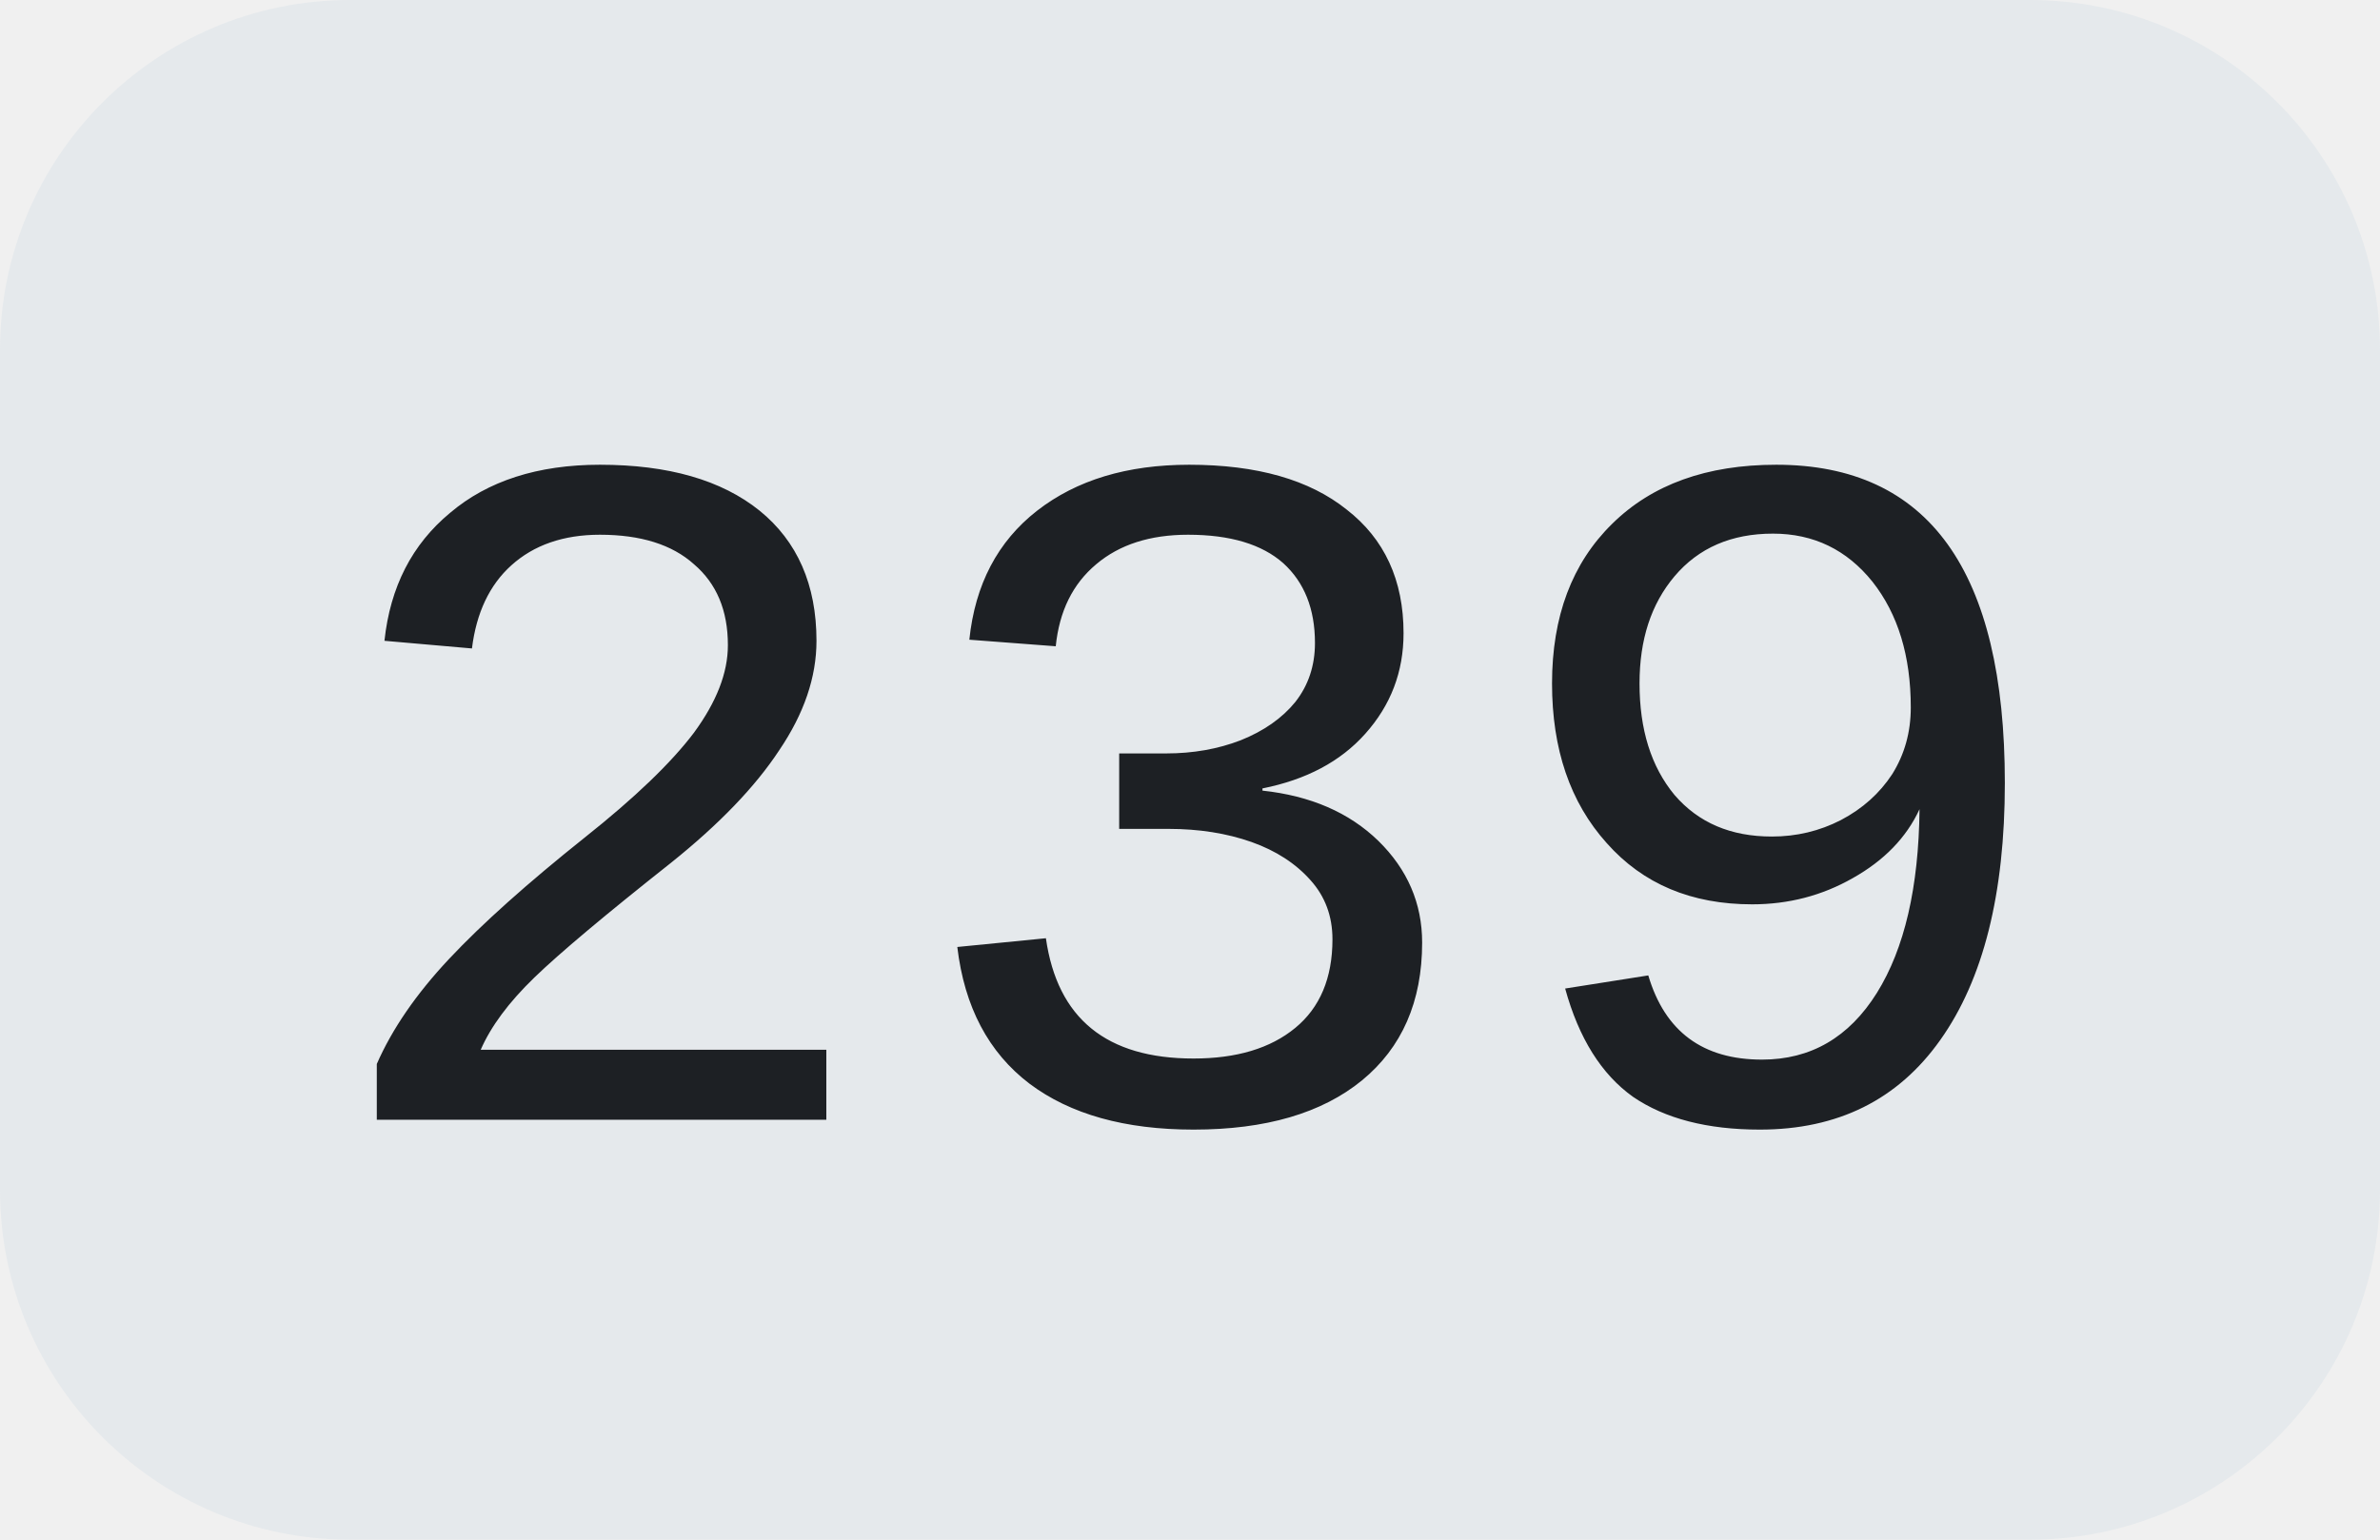
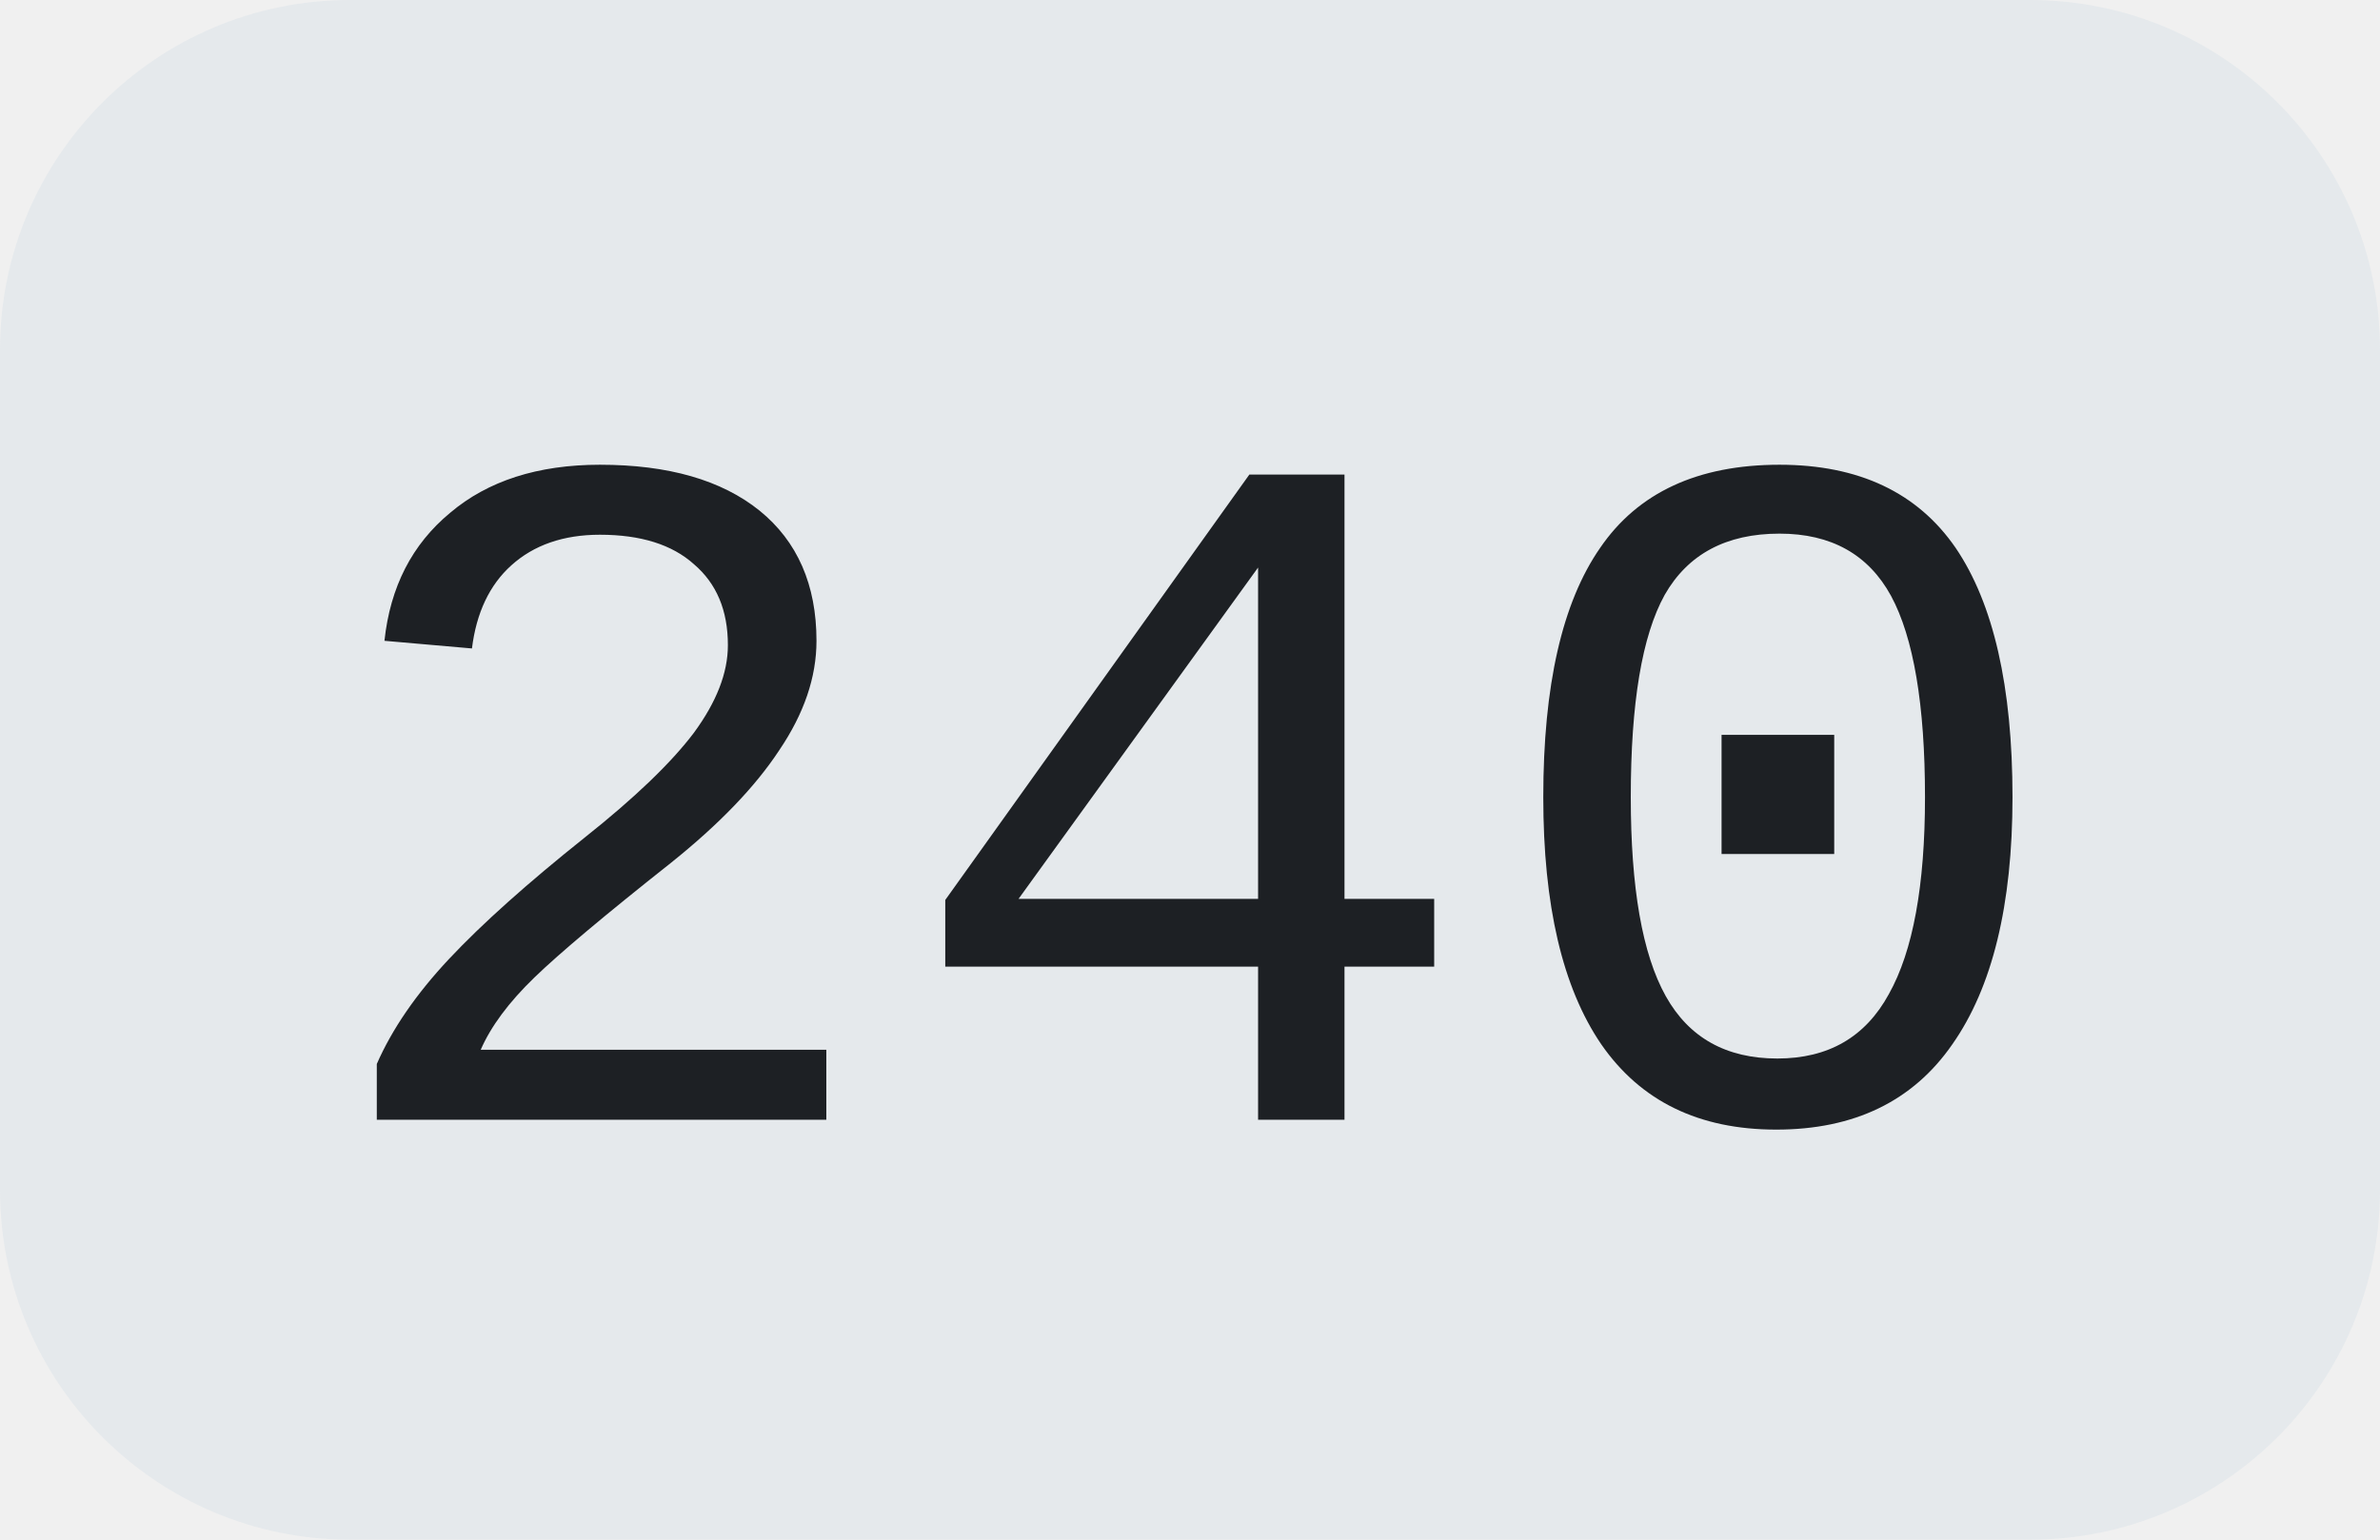
<svg xmlns="http://www.w3.org/2000/svg" width="34" height="22">
  <clipPath id="r">
    <rect width="34" height="22" rx="5" fill="#fff" />
  </clipPath>
  <g clip-path="url(#r)">
    <rect width="34" height="22" fill="#e5e9ec" />
  </g>
  <g fill="#1d2024" text-anchor="middle" font-family="Liberation Mono, monospace" text-rendering="geometricPrecision" font-size="14px">
-     <text x="17.0" y="16">239</text>
+     <text x="17.0" y="16">240</text>
  </g>
</svg>
